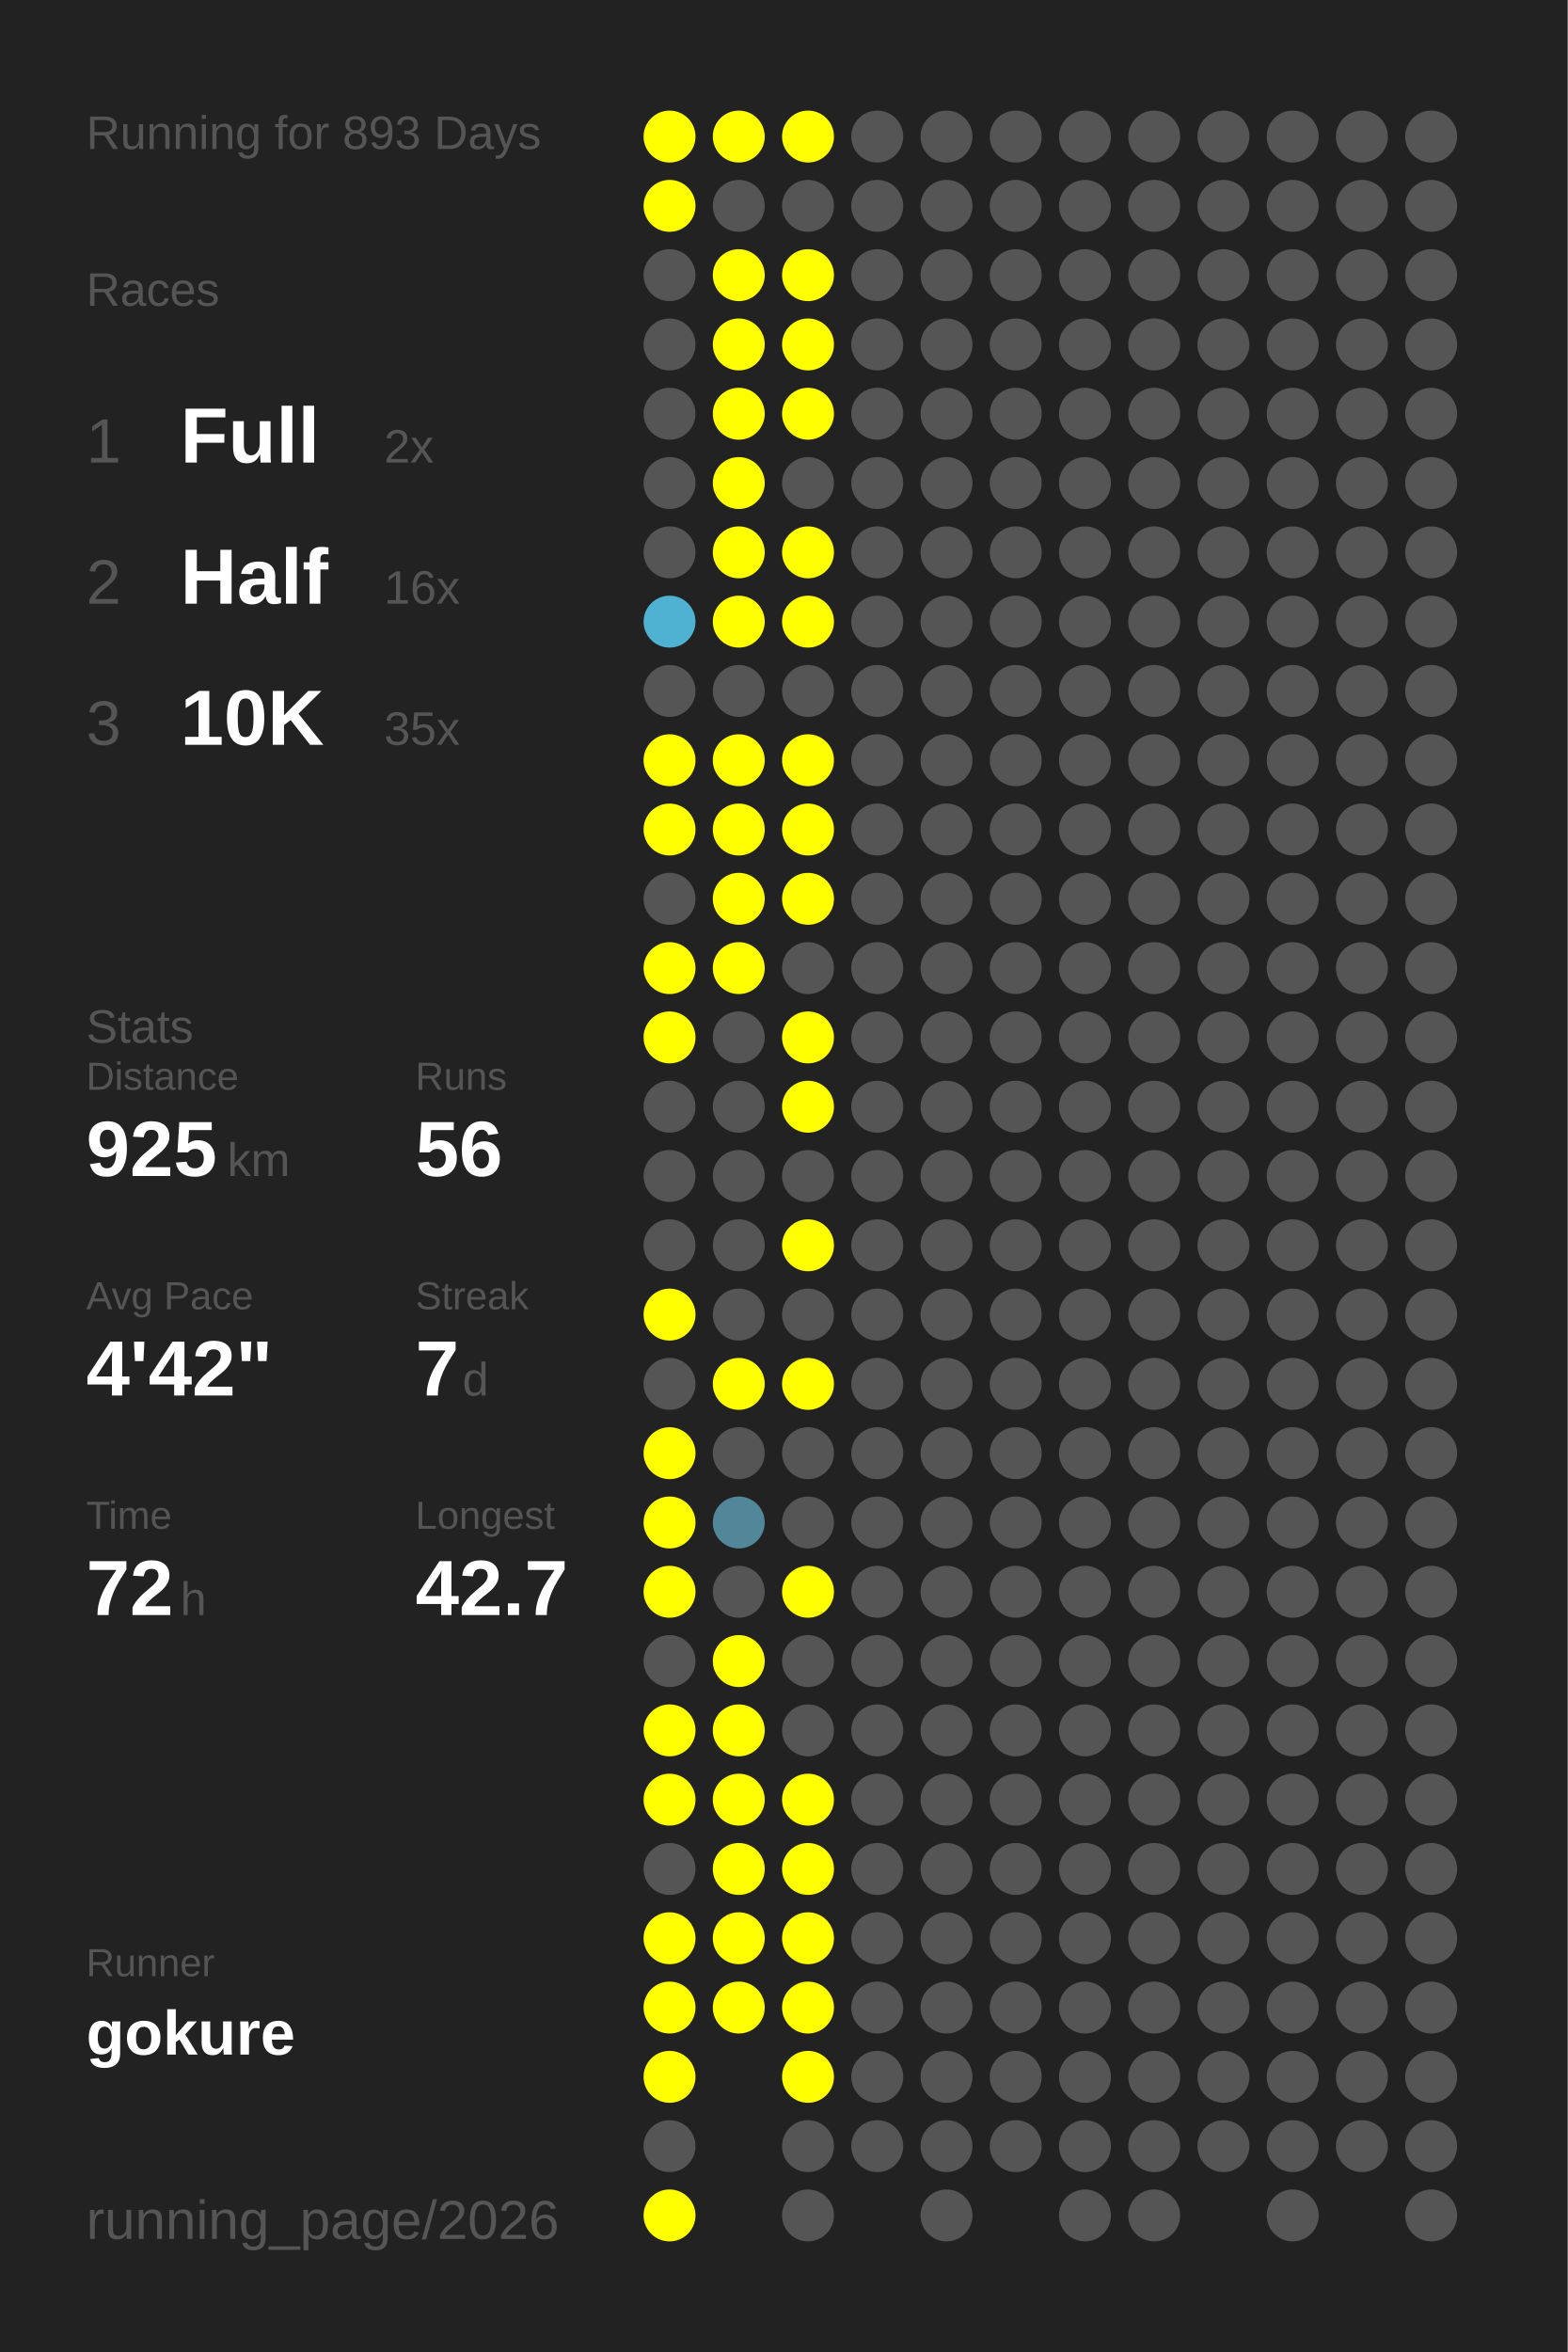
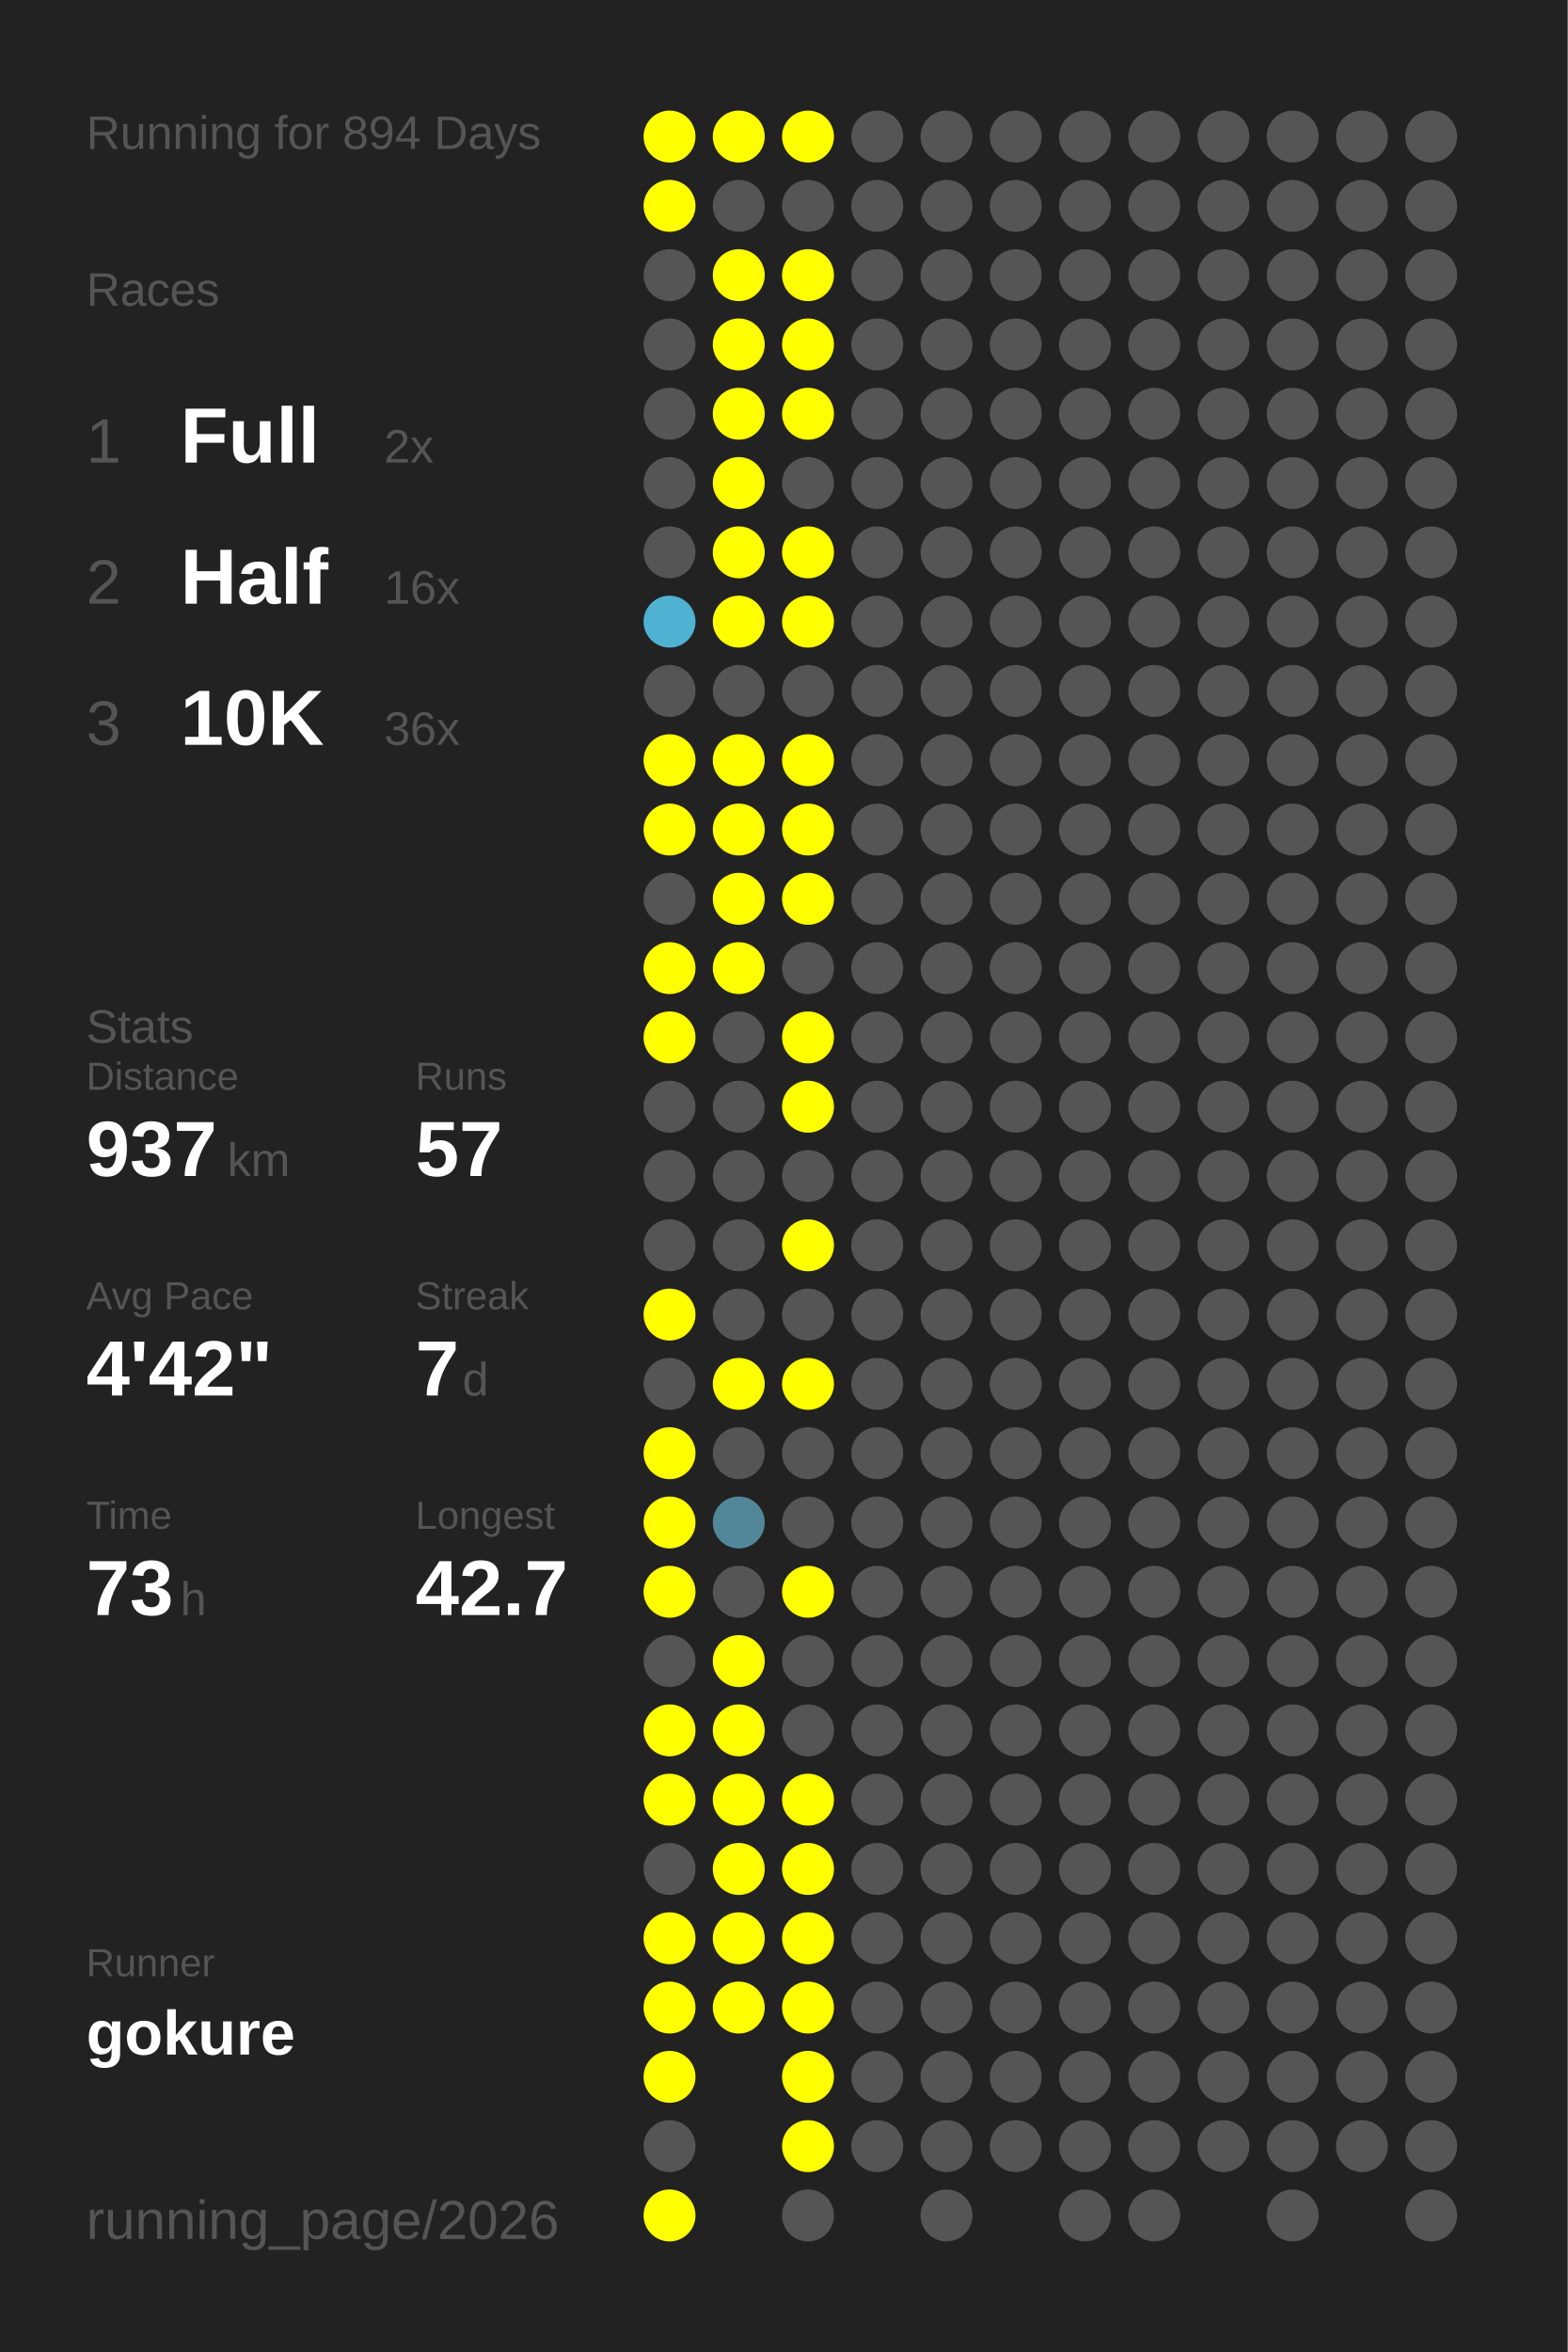
<svg xmlns="http://www.w3.org/2000/svg" baseProfile="full" height="300mm" version="1.1" viewBox="0,0,200,300" width="200mm">
  <defs />
  <rect fill="#222222" height="300" width="200" x="0" y="0" />
-   <text fill="#555555" style="font-size:6px; font-family:Arial;" x="11" y="19">Running for 893 Days</text>
+   <text fill="#555555" style="font-size:6px; font-family:Arial;" x="11" y="19">Running for 894 Days</text>
  <text fill="#555555" style="font-size:6px; font-family:Arial;" x="11" y="39">Races</text>
  <text fill="#555555" style="font-size:8px; font-family:Arial;" x="11" y="59">1</text>
  <text fill="#FFFFFF" style="font-size:10px; font-family:Arial; font-weight:bold;" x="23" y="59">Full</text>
  <text fill="#555555" style="font-size:6px; font-family:Arial;" x="49" y="59">2x</text>
  <text fill="#555555" style="font-size:8px; font-family:Arial;" x="11" y="77">2</text>
  <text fill="#FFFFFF" style="font-size:10px; font-family:Arial; font-weight:bold;" x="23" y="77">Half</text>
  <text fill="#555555" style="font-size:6px; font-family:Arial;" x="49" y="77">16x</text>
  <text fill="#555555" style="font-size:8px; font-family:Arial;" x="11" y="95">3</text>
  <text fill="#FFFFFF" style="font-size:10px; font-family:Arial; font-weight:bold;" x="23" y="95">10K</text>
-   <text fill="#555555" style="font-size:6px; font-family:Arial;" x="49" y="95">35x</text>
+   <text fill="#555555" style="font-size:6px; font-family:Arial;" x="49" y="95">36x</text>
  <text fill="#555555" style="font-size:6px; font-family:Arial;" x="11" y="133">Stats</text>
  <text fill="#555555" style="font-size:5px; font-family:Arial;" x="11" y="139">Distance</text>
-   <text fill="#FFFFFF" style="font-size:10px; font-family:Arial; font-weight:bold;" x="11" y="150">925</text>
+   <text fill="#FFFFFF" style="font-size:10px; font-family:Arial; font-weight:bold;" x="11" y="150">937</text>
  <text fill="#555555" style="font-size:6px; font-family:Arial;" x="29" y="150">km</text>
  <text fill="#555555" style="font-size:5px; font-family:Arial;" x="53" y="139">Runs</text>
-   <text fill="#FFFFFF" style="font-size:10px; font-family:Arial; font-weight:bold;" x="53" y="150">56</text>
+   <text fill="#FFFFFF" style="font-size:10px; font-family:Arial; font-weight:bold;" x="53" y="150">57</text>
  <text fill="#555555" style="font-size:5px; font-family:Arial;" x="11" y="167">Avg Pace</text>
  <text fill="#FFFFFF" style="font-size:10px; font-family:Arial; font-weight:bold;" x="11" y="178">4'42"</text>
  <text fill="#555555" style="font-size:5px; font-family:Arial;" x="53" y="167">Streak</text>
  <text fill="#FFFFFF" style="font-size:10px; font-family:Arial; font-weight:bold;" x="53" y="178">7</text>
  <text fill="#555555" style="font-size:6px; font-family:Arial;" x="59" y="178">d</text>
  <text fill="#555555" style="font-size:5px; font-family:Arial;" x="11" y="195">Time</text>
-   <text fill="#FFFFFF" style="font-size:10px; font-family:Arial; font-weight:bold;" x="11" y="206">72</text>
+   <text fill="#FFFFFF" style="font-size:10px; font-family:Arial; font-weight:bold;" x="11" y="206">73</text>
  <text fill="#555555" style="font-size:6px; font-family:Arial;" x="23" y="206">h</text>
  <text fill="#555555" style="font-size:5px; font-family:Arial;" x="53" y="195">Longest</text>
  <text fill="#FFFFFF" style="font-size:10px; font-family:Arial; font-weight:bold;" x="53" y="206">42.7</text>
  <text fill="#555555" style="font-size:5px; font-family:Arial;" x="11" y="252.065">Runner</text>
  <text fill="#FFFFFF" style="font-size:8px; font-family:Arial; font-weight:bold;" x="11" y="262.065">gokure</text>
  <text fill="#555555" style="font-size:7px; font-family:Arial;" x="11" y="285.581">running_page/2026</text>
  <circle cx="85.417" cy="17.419" fill="#FFFF00" r="3.312" />
  <circle cx="85.417" cy="26.258" fill="#FFFF00" r="3.312" />
  <circle cx="85.417" cy="35.097" fill="#555555" r="3.312" />
  <circle cx="85.417" cy="43.935" fill="#555555" r="3.312" />
  <circle cx="85.417" cy="52.774" fill="#555555" r="3.312" />
  <circle cx="85.417" cy="61.613" fill="#555555" r="3.312" />
  <circle cx="85.417" cy="70.452" fill="#555555" r="3.312" />
  <circle cx="85.417" cy="79.29" fill="#4fb2d3" r="3.312" />
  <circle cx="85.417" cy="88.129" fill="#555555" r="3.312" />
  <circle cx="85.417" cy="96.968" fill="#FFFF00" r="3.312" />
  <circle cx="85.417" cy="105.806" fill="#FFFF00" r="3.312" />
  <circle cx="85.417" cy="114.645" fill="#555555" r="3.312" />
  <circle cx="85.417" cy="123.484" fill="#FFFF00" r="3.312" />
  <circle cx="85.417" cy="132.323" fill="#FFFF00" r="3.312" />
  <circle cx="85.417" cy="141.161" fill="#555555" r="3.312" />
  <circle cx="85.417" cy="150" fill="#555555" r="3.312" />
  <circle cx="85.417" cy="158.839" fill="#555555" r="3.312" />
  <circle cx="85.417" cy="167.677" fill="#FFFF00" r="3.312" />
  <circle cx="85.417" cy="176.516" fill="#555555" r="3.312" />
  <circle cx="85.417" cy="185.355" fill="#FFFF00" r="3.312" />
  <circle cx="85.417" cy="194.194" fill="#FFFF00" r="3.312" />
  <circle cx="85.417" cy="203.032" fill="#FFFF00" r="3.312" />
  <circle cx="85.417" cy="211.871" fill="#555555" r="3.312" />
  <circle cx="85.417" cy="220.71" fill="#FFFF00" r="3.312" />
  <circle cx="85.417" cy="229.548" fill="#FFFF00" r="3.312" />
  <circle cx="85.417" cy="238.387" fill="#555555" r="3.312" />
  <circle cx="85.417" cy="247.226" fill="#FFFF00" r="3.312" />
  <circle cx="85.417" cy="256.065" fill="#FFFF00" r="3.312" />
  <circle cx="85.417" cy="264.903" fill="#FFFF00" r="3.312" />
  <circle cx="85.417" cy="273.742" fill="#555555" r="3.312" />
  <circle cx="85.417" cy="282.581" fill="#FFFF00" r="3.312" />
  <circle cx="94.25" cy="17.419" fill="#FFFF00" r="3.312" />
  <circle cx="94.25" cy="26.258" fill="#555555" r="3.312" />
  <circle cx="94.25" cy="35.097" fill="#FFFF00" r="3.312" />
  <circle cx="94.25" cy="43.935" fill="#FFFF00" r="3.312" />
  <circle cx="94.25" cy="52.774" fill="#FFFF00" r="3.312" />
  <circle cx="94.25" cy="61.613" fill="#FFFF00" r="3.312" />
  <circle cx="94.25" cy="70.452" fill="#FFFF00" r="3.312" />
  <circle cx="94.25" cy="79.29" fill="#FFFF00" r="3.312" />
  <circle cx="94.25" cy="88.129" fill="#555555" r="3.312" />
  <circle cx="94.25" cy="96.968" fill="#FFFF00" r="3.312" />
  <circle cx="94.25" cy="105.806" fill="#FFFF00" r="3.312" />
  <circle cx="94.25" cy="114.645" fill="#FFFF00" r="3.312" />
  <circle cx="94.25" cy="123.484" fill="#FFFF00" r="3.312" />
  <circle cx="94.25" cy="132.323" fill="#555555" r="3.312" />
  <circle cx="94.25" cy="141.161" fill="#555555" r="3.312" />
  <circle cx="94.25" cy="150" fill="#555555" r="3.312" />
  <circle cx="94.25" cy="158.839" fill="#555555" r="3.312" />
  <circle cx="94.25" cy="167.677" fill="#555555" r="3.312" />
  <circle cx="94.25" cy="176.516" fill="#FFFF00" r="3.312" />
  <circle cx="94.25" cy="185.355" fill="#555555" r="3.312" />
  <circle cx="94.25" cy="194.194" fill="#518799" r="3.312" />
  <circle cx="94.25" cy="203.032" fill="#555555" r="3.312" />
  <circle cx="94.25" cy="211.871" fill="#FFFF00" r="3.312" />
  <circle cx="94.25" cy="220.71" fill="#FFFF00" r="3.312" />
  <circle cx="94.25" cy="229.548" fill="#FFFF00" r="3.312" />
  <circle cx="94.25" cy="238.387" fill="#FFFF00" r="3.312" />
  <circle cx="94.25" cy="247.226" fill="#FFFF00" r="3.312" />
  <circle cx="94.25" cy="256.065" fill="#FFFF00" r="3.312" />
  <circle cx="103.083" cy="17.419" fill="#FFFF00" r="3.312" />
  <circle cx="103.083" cy="26.258" fill="#555555" r="3.312" />
  <circle cx="103.083" cy="35.097" fill="#FFFF00" r="3.312" />
  <circle cx="103.083" cy="43.935" fill="#FFFF00" r="3.312" />
  <circle cx="103.083" cy="52.774" fill="#FFFF00" r="3.312" />
  <circle cx="103.083" cy="61.613" fill="#555555" r="3.312" />
  <circle cx="103.083" cy="70.452" fill="#FFFF00" r="3.312" />
  <circle cx="103.083" cy="79.29" fill="#FFFF00" r="3.312" />
  <circle cx="103.083" cy="88.129" fill="#555555" r="3.312" />
  <circle cx="103.083" cy="96.968" fill="#FFFF00" r="3.312" />
  <circle cx="103.083" cy="105.806" fill="#FFFF00" r="3.312" />
  <circle cx="103.083" cy="114.645" fill="#FFFF00" r="3.312" />
  <circle cx="103.083" cy="123.484" fill="#555555" r="3.312" />
  <circle cx="103.083" cy="132.323" fill="#FFFF00" r="3.312" />
  <circle cx="103.083" cy="141.161" fill="#FFFF00" r="3.312" />
  <circle cx="103.083" cy="150" fill="#555555" r="3.312" />
  <circle cx="103.083" cy="158.839" fill="#FFFF00" r="3.312" />
  <circle cx="103.083" cy="167.677" fill="#555555" r="3.312" />
  <circle cx="103.083" cy="176.516" fill="#FFFF00" r="3.312" />
  <circle cx="103.083" cy="185.355" fill="#555555" r="3.312" />
  <circle cx="103.083" cy="194.194" fill="#555555" r="3.312" />
  <circle cx="103.083" cy="203.032" fill="#FFFF00" r="3.312" />
  <circle cx="103.083" cy="211.871" fill="#555555" r="3.312" />
  <circle cx="103.083" cy="220.71" fill="#555555" r="3.312" />
  <circle cx="103.083" cy="229.548" fill="#FFFF00" r="3.312" />
  <circle cx="103.083" cy="238.387" fill="#FFFF00" r="3.312" />
  <circle cx="103.083" cy="247.226" fill="#FFFF00" r="3.312" />
  <circle cx="103.083" cy="256.065" fill="#FFFF00" r="3.312" />
  <circle cx="103.083" cy="264.903" fill="#FFFF00" r="3.312" />
-   <circle cx="103.083" cy="273.742" fill="#555555" r="3.312" />
+   <circle cx="103.083" cy="273.742" fill="#FFFF00" r="3.312" />
  <circle cx="103.083" cy="282.581" fill="#555555" r="3.312" />
  <circle cx="111.917" cy="17.419" fill="#555555" r="3.312" />
  <circle cx="111.917" cy="26.258" fill="#555555" r="3.312" />
  <circle cx="111.917" cy="35.097" fill="#555555" r="3.312" />
  <circle cx="111.917" cy="43.935" fill="#555555" r="3.312" />
  <circle cx="111.917" cy="52.774" fill="#555555" r="3.312" />
  <circle cx="111.917" cy="61.613" fill="#555555" r="3.312" />
  <circle cx="111.917" cy="70.452" fill="#555555" r="3.312" />
  <circle cx="111.917" cy="79.29" fill="#555555" r="3.312" />
  <circle cx="111.917" cy="88.129" fill="#555555" r="3.312" />
  <circle cx="111.917" cy="96.968" fill="#555555" r="3.312" />
  <circle cx="111.917" cy="105.806" fill="#555555" r="3.312" />
  <circle cx="111.917" cy="114.645" fill="#555555" r="3.312" />
  <circle cx="111.917" cy="123.484" fill="#555555" r="3.312" />
  <circle cx="111.917" cy="132.323" fill="#555555" r="3.312" />
  <circle cx="111.917" cy="141.161" fill="#555555" r="3.312" />
  <circle cx="111.917" cy="150" fill="#555555" r="3.312" />
  <circle cx="111.917" cy="158.839" fill="#555555" r="3.312" />
  <circle cx="111.917" cy="167.677" fill="#555555" r="3.312" />
  <circle cx="111.917" cy="176.516" fill="#555555" r="3.312" />
  <circle cx="111.917" cy="185.355" fill="#555555" r="3.312" />
  <circle cx="111.917" cy="194.194" fill="#555555" r="3.312" />
  <circle cx="111.917" cy="203.032" fill="#555555" r="3.312" />
  <circle cx="111.917" cy="211.871" fill="#555555" r="3.312" />
  <circle cx="111.917" cy="220.71" fill="#555555" r="3.312" />
  <circle cx="111.917" cy="229.548" fill="#555555" r="3.312" />
  <circle cx="111.917" cy="238.387" fill="#555555" r="3.312" />
  <circle cx="111.917" cy="247.226" fill="#555555" r="3.312" />
  <circle cx="111.917" cy="256.065" fill="#555555" r="3.312" />
  <circle cx="111.917" cy="264.903" fill="#555555" r="3.312" />
  <circle cx="111.917" cy="273.742" fill="#555555" r="3.312" />
  <circle cx="120.75" cy="17.419" fill="#555555" r="3.312" />
  <circle cx="120.75" cy="26.258" fill="#555555" r="3.312" />
  <circle cx="120.75" cy="35.097" fill="#555555" r="3.312" />
  <circle cx="120.75" cy="43.935" fill="#555555" r="3.312" />
  <circle cx="120.75" cy="52.774" fill="#555555" r="3.312" />
  <circle cx="120.75" cy="61.613" fill="#555555" r="3.312" />
  <circle cx="120.75" cy="70.452" fill="#555555" r="3.312" />
  <circle cx="120.75" cy="79.29" fill="#555555" r="3.312" />
  <circle cx="120.75" cy="88.129" fill="#555555" r="3.312" />
  <circle cx="120.75" cy="96.968" fill="#555555" r="3.312" />
  <circle cx="120.75" cy="105.806" fill="#555555" r="3.312" />
  <circle cx="120.75" cy="114.645" fill="#555555" r="3.312" />
  <circle cx="120.75" cy="123.484" fill="#555555" r="3.312" />
  <circle cx="120.75" cy="132.323" fill="#555555" r="3.312" />
  <circle cx="120.75" cy="141.161" fill="#555555" r="3.312" />
  <circle cx="120.75" cy="150" fill="#555555" r="3.312" />
  <circle cx="120.75" cy="158.839" fill="#555555" r="3.312" />
  <circle cx="120.75" cy="167.677" fill="#555555" r="3.312" />
  <circle cx="120.75" cy="176.516" fill="#555555" r="3.312" />
  <circle cx="120.75" cy="185.355" fill="#555555" r="3.312" />
  <circle cx="120.75" cy="194.194" fill="#555555" r="3.312" />
  <circle cx="120.75" cy="203.032" fill="#555555" r="3.312" />
  <circle cx="120.75" cy="211.871" fill="#555555" r="3.312" />
  <circle cx="120.75" cy="220.71" fill="#555555" r="3.312" />
  <circle cx="120.75" cy="229.548" fill="#555555" r="3.312" />
  <circle cx="120.75" cy="238.387" fill="#555555" r="3.312" />
  <circle cx="120.75" cy="247.226" fill="#555555" r="3.312" />
  <circle cx="120.75" cy="256.065" fill="#555555" r="3.312" />
  <circle cx="120.75" cy="264.903" fill="#555555" r="3.312" />
  <circle cx="120.75" cy="273.742" fill="#555555" r="3.312" />
  <circle cx="120.75" cy="282.581" fill="#555555" r="3.312" />
  <circle cx="129.583" cy="17.419" fill="#555555" r="3.312" />
  <circle cx="129.583" cy="26.258" fill="#555555" r="3.312" />
  <circle cx="129.583" cy="35.097" fill="#555555" r="3.312" />
  <circle cx="129.583" cy="43.935" fill="#555555" r="3.312" />
  <circle cx="129.583" cy="52.774" fill="#555555" r="3.312" />
  <circle cx="129.583" cy="61.613" fill="#555555" r="3.312" />
  <circle cx="129.583" cy="70.452" fill="#555555" r="3.312" />
  <circle cx="129.583" cy="79.29" fill="#555555" r="3.312" />
  <circle cx="129.583" cy="88.129" fill="#555555" r="3.312" />
  <circle cx="129.583" cy="96.968" fill="#555555" r="3.312" />
  <circle cx="129.583" cy="105.806" fill="#555555" r="3.312" />
  <circle cx="129.583" cy="114.645" fill="#555555" r="3.312" />
  <circle cx="129.583" cy="123.484" fill="#555555" r="3.312" />
  <circle cx="129.583" cy="132.323" fill="#555555" r="3.312" />
  <circle cx="129.583" cy="141.161" fill="#555555" r="3.312" />
  <circle cx="129.583" cy="150" fill="#555555" r="3.312" />
  <circle cx="129.583" cy="158.839" fill="#555555" r="3.312" />
  <circle cx="129.583" cy="167.677" fill="#555555" r="3.312" />
  <circle cx="129.583" cy="176.516" fill="#555555" r="3.312" />
  <circle cx="129.583" cy="185.355" fill="#555555" r="3.312" />
  <circle cx="129.583" cy="194.194" fill="#555555" r="3.312" />
  <circle cx="129.583" cy="203.032" fill="#555555" r="3.312" />
  <circle cx="129.583" cy="211.871" fill="#555555" r="3.312" />
  <circle cx="129.583" cy="220.71" fill="#555555" r="3.312" />
  <circle cx="129.583" cy="229.548" fill="#555555" r="3.312" />
  <circle cx="129.583" cy="238.387" fill="#555555" r="3.312" />
  <circle cx="129.583" cy="247.226" fill="#555555" r="3.312" />
  <circle cx="129.583" cy="256.065" fill="#555555" r="3.312" />
  <circle cx="129.583" cy="264.903" fill="#555555" r="3.312" />
  <circle cx="129.583" cy="273.742" fill="#555555" r="3.312" />
  <circle cx="138.417" cy="17.419" fill="#555555" r="3.312" />
  <circle cx="138.417" cy="26.258" fill="#555555" r="3.312" />
  <circle cx="138.417" cy="35.097" fill="#555555" r="3.312" />
  <circle cx="138.417" cy="43.935" fill="#555555" r="3.312" />
  <circle cx="138.417" cy="52.774" fill="#555555" r="3.312" />
  <circle cx="138.417" cy="61.613" fill="#555555" r="3.312" />
  <circle cx="138.417" cy="70.452" fill="#555555" r="3.312" />
  <circle cx="138.417" cy="79.29" fill="#555555" r="3.312" />
  <circle cx="138.417" cy="88.129" fill="#555555" r="3.312" />
  <circle cx="138.417" cy="96.968" fill="#555555" r="3.312" />
  <circle cx="138.417" cy="105.806" fill="#555555" r="3.312" />
  <circle cx="138.417" cy="114.645" fill="#555555" r="3.312" />
  <circle cx="138.417" cy="123.484" fill="#555555" r="3.312" />
  <circle cx="138.417" cy="132.323" fill="#555555" r="3.312" />
  <circle cx="138.417" cy="141.161" fill="#555555" r="3.312" />
  <circle cx="138.417" cy="150" fill="#555555" r="3.312" />
  <circle cx="138.417" cy="158.839" fill="#555555" r="3.312" />
  <circle cx="138.417" cy="167.677" fill="#555555" r="3.312" />
  <circle cx="138.417" cy="176.516" fill="#555555" r="3.312" />
  <circle cx="138.417" cy="185.355" fill="#555555" r="3.312" />
  <circle cx="138.417" cy="194.194" fill="#555555" r="3.312" />
  <circle cx="138.417" cy="203.032" fill="#555555" r="3.312" />
  <circle cx="138.417" cy="211.871" fill="#555555" r="3.312" />
  <circle cx="138.417" cy="220.71" fill="#555555" r="3.312" />
  <circle cx="138.417" cy="229.548" fill="#555555" r="3.312" />
  <circle cx="138.417" cy="238.387" fill="#555555" r="3.312" />
  <circle cx="138.417" cy="247.226" fill="#555555" r="3.312" />
  <circle cx="138.417" cy="256.065" fill="#555555" r="3.312" />
  <circle cx="138.417" cy="264.903" fill="#555555" r="3.312" />
  <circle cx="138.417" cy="273.742" fill="#555555" r="3.312" />
  <circle cx="138.417" cy="282.581" fill="#555555" r="3.312" />
  <circle cx="147.25" cy="17.419" fill="#555555" r="3.312" />
  <circle cx="147.25" cy="26.258" fill="#555555" r="3.312" />
  <circle cx="147.25" cy="35.097" fill="#555555" r="3.312" />
  <circle cx="147.25" cy="43.935" fill="#555555" r="3.312" />
  <circle cx="147.25" cy="52.774" fill="#555555" r="3.312" />
  <circle cx="147.25" cy="61.613" fill="#555555" r="3.312" />
  <circle cx="147.25" cy="70.452" fill="#555555" r="3.312" />
  <circle cx="147.25" cy="79.29" fill="#555555" r="3.312" />
  <circle cx="147.25" cy="88.129" fill="#555555" r="3.312" />
  <circle cx="147.25" cy="96.968" fill="#555555" r="3.312" />
  <circle cx="147.25" cy="105.806" fill="#555555" r="3.312" />
  <circle cx="147.25" cy="114.645" fill="#555555" r="3.312" />
  <circle cx="147.25" cy="123.484" fill="#555555" r="3.312" />
  <circle cx="147.25" cy="132.323" fill="#555555" r="3.312" />
  <circle cx="147.25" cy="141.161" fill="#555555" r="3.312" />
  <circle cx="147.25" cy="150" fill="#555555" r="3.312" />
  <circle cx="147.25" cy="158.839" fill="#555555" r="3.312" />
  <circle cx="147.25" cy="167.677" fill="#555555" r="3.312" />
  <circle cx="147.25" cy="176.516" fill="#555555" r="3.312" />
  <circle cx="147.25" cy="185.355" fill="#555555" r="3.312" />
  <circle cx="147.25" cy="194.194" fill="#555555" r="3.312" />
  <circle cx="147.25" cy="203.032" fill="#555555" r="3.312" />
  <circle cx="147.25" cy="211.871" fill="#555555" r="3.312" />
  <circle cx="147.25" cy="220.71" fill="#555555" r="3.312" />
  <circle cx="147.25" cy="229.548" fill="#555555" r="3.312" />
  <circle cx="147.25" cy="238.387" fill="#555555" r="3.312" />
  <circle cx="147.25" cy="247.226" fill="#555555" r="3.312" />
  <circle cx="147.25" cy="256.065" fill="#555555" r="3.312" />
  <circle cx="147.25" cy="264.903" fill="#555555" r="3.312" />
  <circle cx="147.25" cy="273.742" fill="#555555" r="3.312" />
  <circle cx="147.25" cy="282.581" fill="#555555" r="3.312" />
  <circle cx="156.083" cy="17.419" fill="#555555" r="3.312" />
  <circle cx="156.083" cy="26.258" fill="#555555" r="3.312" />
  <circle cx="156.083" cy="35.097" fill="#555555" r="3.312" />
  <circle cx="156.083" cy="43.935" fill="#555555" r="3.312" />
  <circle cx="156.083" cy="52.774" fill="#555555" r="3.312" />
  <circle cx="156.083" cy="61.613" fill="#555555" r="3.312" />
  <circle cx="156.083" cy="70.452" fill="#555555" r="3.312" />
  <circle cx="156.083" cy="79.29" fill="#555555" r="3.312" />
  <circle cx="156.083" cy="88.129" fill="#555555" r="3.312" />
  <circle cx="156.083" cy="96.968" fill="#555555" r="3.312" />
  <circle cx="156.083" cy="105.806" fill="#555555" r="3.312" />
  <circle cx="156.083" cy="114.645" fill="#555555" r="3.312" />
  <circle cx="156.083" cy="123.484" fill="#555555" r="3.312" />
  <circle cx="156.083" cy="132.323" fill="#555555" r="3.312" />
  <circle cx="156.083" cy="141.161" fill="#555555" r="3.312" />
  <circle cx="156.083" cy="150" fill="#555555" r="3.312" />
  <circle cx="156.083" cy="158.839" fill="#555555" r="3.312" />
  <circle cx="156.083" cy="167.677" fill="#555555" r="3.312" />
  <circle cx="156.083" cy="176.516" fill="#555555" r="3.312" />
  <circle cx="156.083" cy="185.355" fill="#555555" r="3.312" />
  <circle cx="156.083" cy="194.194" fill="#555555" r="3.312" />
  <circle cx="156.083" cy="203.032" fill="#555555" r="3.312" />
  <circle cx="156.083" cy="211.871" fill="#555555" r="3.312" />
  <circle cx="156.083" cy="220.71" fill="#555555" r="3.312" />
  <circle cx="156.083" cy="229.548" fill="#555555" r="3.312" />
  <circle cx="156.083" cy="238.387" fill="#555555" r="3.312" />
  <circle cx="156.083" cy="247.226" fill="#555555" r="3.312" />
  <circle cx="156.083" cy="256.065" fill="#555555" r="3.312" />
  <circle cx="156.083" cy="264.903" fill="#555555" r="3.312" />
  <circle cx="156.083" cy="273.742" fill="#555555" r="3.312" />
  <circle cx="164.917" cy="17.419" fill="#555555" r="3.312" />
  <circle cx="164.917" cy="26.258" fill="#555555" r="3.312" />
  <circle cx="164.917" cy="35.097" fill="#555555" r="3.312" />
  <circle cx="164.917" cy="43.935" fill="#555555" r="3.312" />
  <circle cx="164.917" cy="52.774" fill="#555555" r="3.312" />
  <circle cx="164.917" cy="61.613" fill="#555555" r="3.312" />
  <circle cx="164.917" cy="70.452" fill="#555555" r="3.312" />
  <circle cx="164.917" cy="79.29" fill="#555555" r="3.312" />
  <circle cx="164.917" cy="88.129" fill="#555555" r="3.312" />
  <circle cx="164.917" cy="96.968" fill="#555555" r="3.312" />
  <circle cx="164.917" cy="105.806" fill="#555555" r="3.312" />
  <circle cx="164.917" cy="114.645" fill="#555555" r="3.312" />
  <circle cx="164.917" cy="123.484" fill="#555555" r="3.312" />
  <circle cx="164.917" cy="132.323" fill="#555555" r="3.312" />
  <circle cx="164.917" cy="141.161" fill="#555555" r="3.312" />
  <circle cx="164.917" cy="150" fill="#555555" r="3.312" />
  <circle cx="164.917" cy="158.839" fill="#555555" r="3.312" />
  <circle cx="164.917" cy="167.677" fill="#555555" r="3.312" />
  <circle cx="164.917" cy="176.516" fill="#555555" r="3.312" />
  <circle cx="164.917" cy="185.355" fill="#555555" r="3.312" />
  <circle cx="164.917" cy="194.194" fill="#555555" r="3.312" />
  <circle cx="164.917" cy="203.032" fill="#555555" r="3.312" />
  <circle cx="164.917" cy="211.871" fill="#555555" r="3.312" />
  <circle cx="164.917" cy="220.71" fill="#555555" r="3.312" />
  <circle cx="164.917" cy="229.548" fill="#555555" r="3.312" />
  <circle cx="164.917" cy="238.387" fill="#555555" r="3.312" />
  <circle cx="164.917" cy="247.226" fill="#555555" r="3.312" />
  <circle cx="164.917" cy="256.065" fill="#555555" r="3.312" />
  <circle cx="164.917" cy="264.903" fill="#555555" r="3.312" />
  <circle cx="164.917" cy="273.742" fill="#555555" r="3.312" />
  <circle cx="164.917" cy="282.581" fill="#555555" r="3.312" />
  <circle cx="173.75" cy="17.419" fill="#555555" r="3.312" />
  <circle cx="173.75" cy="26.258" fill="#555555" r="3.312" />
  <circle cx="173.75" cy="35.097" fill="#555555" r="3.312" />
  <circle cx="173.75" cy="43.935" fill="#555555" r="3.312" />
  <circle cx="173.75" cy="52.774" fill="#555555" r="3.312" />
  <circle cx="173.75" cy="61.613" fill="#555555" r="3.312" />
  <circle cx="173.75" cy="70.452" fill="#555555" r="3.312" />
  <circle cx="173.75" cy="79.29" fill="#555555" r="3.312" />
  <circle cx="173.75" cy="88.129" fill="#555555" r="3.312" />
  <circle cx="173.75" cy="96.968" fill="#555555" r="3.312" />
  <circle cx="173.75" cy="105.806" fill="#555555" r="3.312" />
  <circle cx="173.75" cy="114.645" fill="#555555" r="3.312" />
  <circle cx="173.75" cy="123.484" fill="#555555" r="3.312" />
  <circle cx="173.75" cy="132.323" fill="#555555" r="3.312" />
  <circle cx="173.75" cy="141.161" fill="#555555" r="3.312" />
  <circle cx="173.75" cy="150" fill="#555555" r="3.312" />
  <circle cx="173.75" cy="158.839" fill="#555555" r="3.312" />
  <circle cx="173.75" cy="167.677" fill="#555555" r="3.312" />
  <circle cx="173.75" cy="176.516" fill="#555555" r="3.312" />
  <circle cx="173.75" cy="185.355" fill="#555555" r="3.312" />
  <circle cx="173.75" cy="194.194" fill="#555555" r="3.312" />
  <circle cx="173.75" cy="203.032" fill="#555555" r="3.312" />
  <circle cx="173.75" cy="211.871" fill="#555555" r="3.312" />
  <circle cx="173.75" cy="220.71" fill="#555555" r="3.312" />
  <circle cx="173.75" cy="229.548" fill="#555555" r="3.312" />
  <circle cx="173.75" cy="238.387" fill="#555555" r="3.312" />
  <circle cx="173.75" cy="247.226" fill="#555555" r="3.312" />
  <circle cx="173.75" cy="256.065" fill="#555555" r="3.312" />
  <circle cx="173.75" cy="264.903" fill="#555555" r="3.312" />
  <circle cx="173.75" cy="273.742" fill="#555555" r="3.312" />
  <circle cx="182.583" cy="17.419" fill="#555555" r="3.312" />
  <circle cx="182.583" cy="26.258" fill="#555555" r="3.312" />
  <circle cx="182.583" cy="35.097" fill="#555555" r="3.312" />
  <circle cx="182.583" cy="43.935" fill="#555555" r="3.312" />
  <circle cx="182.583" cy="52.774" fill="#555555" r="3.312" />
  <circle cx="182.583" cy="61.613" fill="#555555" r="3.312" />
  <circle cx="182.583" cy="70.452" fill="#555555" r="3.312" />
  <circle cx="182.583" cy="79.29" fill="#555555" r="3.312" />
  <circle cx="182.583" cy="88.129" fill="#555555" r="3.312" />
  <circle cx="182.583" cy="96.968" fill="#555555" r="3.312" />
  <circle cx="182.583" cy="105.806" fill="#555555" r="3.312" />
  <circle cx="182.583" cy="114.645" fill="#555555" r="3.312" />
  <circle cx="182.583" cy="123.484" fill="#555555" r="3.312" />
  <circle cx="182.583" cy="132.323" fill="#555555" r="3.312" />
  <circle cx="182.583" cy="141.161" fill="#555555" r="3.312" />
  <circle cx="182.583" cy="150" fill="#555555" r="3.312" />
  <circle cx="182.583" cy="158.839" fill="#555555" r="3.312" />
  <circle cx="182.583" cy="167.677" fill="#555555" r="3.312" />
  <circle cx="182.583" cy="176.516" fill="#555555" r="3.312" />
  <circle cx="182.583" cy="185.355" fill="#555555" r="3.312" />
  <circle cx="182.583" cy="194.194" fill="#555555" r="3.312" />
  <circle cx="182.583" cy="203.032" fill="#555555" r="3.312" />
  <circle cx="182.583" cy="211.871" fill="#555555" r="3.312" />
  <circle cx="182.583" cy="220.71" fill="#555555" r="3.312" />
  <circle cx="182.583" cy="229.548" fill="#555555" r="3.312" />
  <circle cx="182.583" cy="238.387" fill="#555555" r="3.312" />
  <circle cx="182.583" cy="247.226" fill="#555555" r="3.312" />
  <circle cx="182.583" cy="256.065" fill="#555555" r="3.312" />
  <circle cx="182.583" cy="264.903" fill="#555555" r="3.312" />
  <circle cx="182.583" cy="273.742" fill="#555555" r="3.312" />
  <circle cx="182.583" cy="282.581" fill="#555555" r="3.312" />
</svg>
